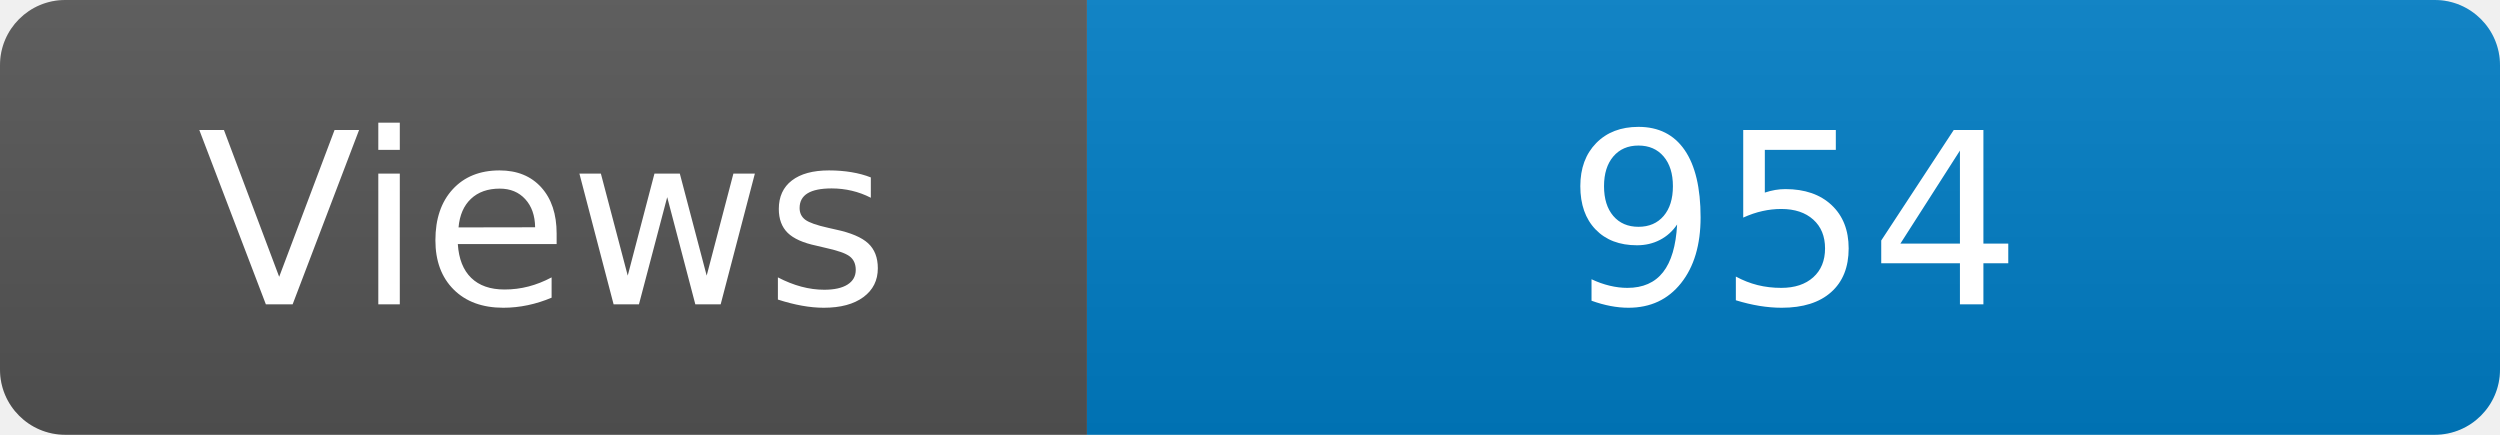
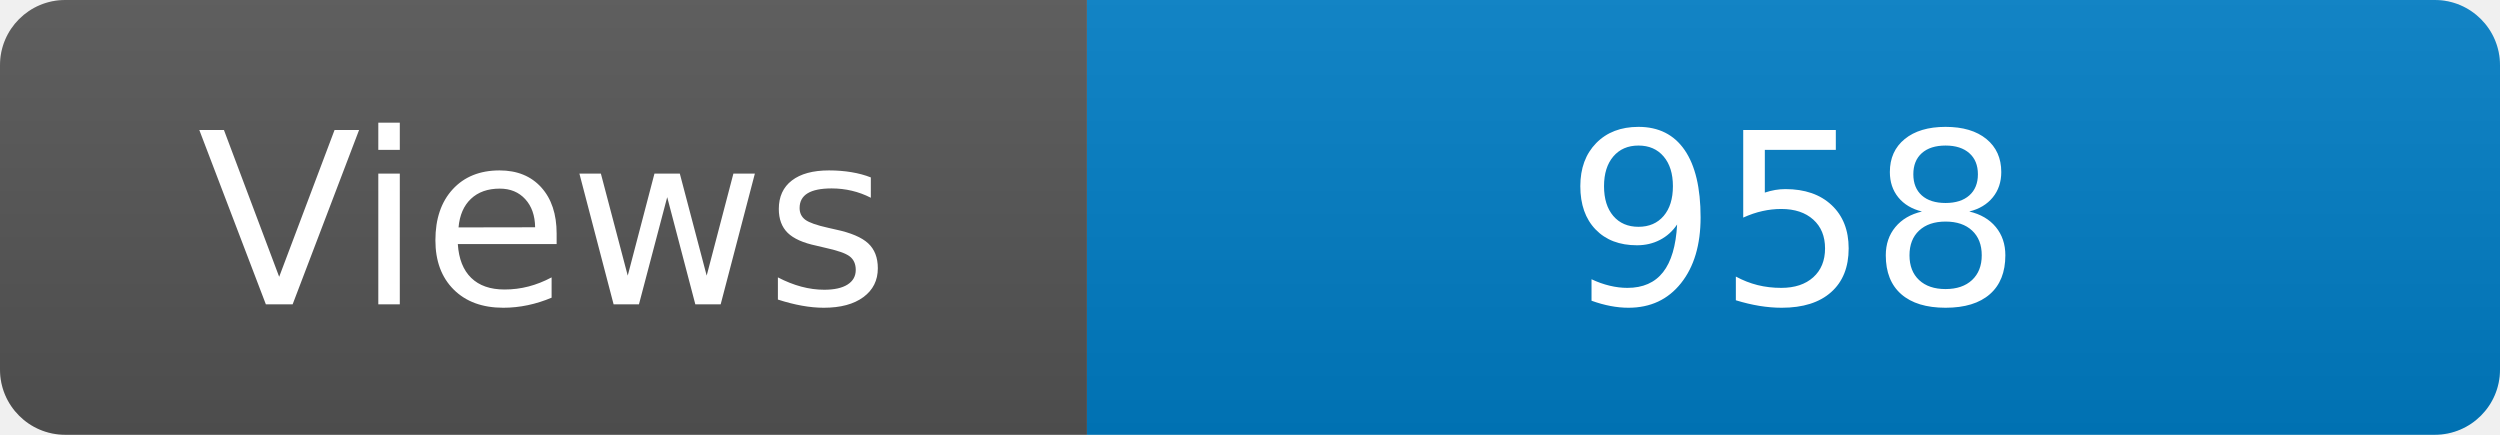
<svg xmlns="http://www.w3.org/2000/svg" width="115" height="20" role="img" aria-label="Maintained?: yes">
  <linearGradient id="s" x2="0" y2="100%">
    <stop offset="0" stop-color="#bbb" stop-opacity=".1" />
    <stop offset="1" stop-opacity=".1" />
  </linearGradient>
  <clipPath id="r">
    <rect width="115" height="20" rx="3" fill="#fff" />
  </clipPath>
  <g clip-path="url(#r)">
    <rect width="50" height="20" fill="#555" />
    <rect x="50" width="160" height="20" fill="#007ec6" />
    <rect width="115" height="20" fill="url(#s)" />
  </g>
  <g fill="#fff" text-anchor="middle" font-family="Verdana,Geneva,DejaVu Sans,sans-serif" font-size="110">
    <text x="250" y="140" transform="scale(.1)" fill="#fff">Views</text>
-     <text x="825" y="140" transform="scale(.1)" fill="#fff">954</text>
+     <text x="825" y="140" transform="scale(.1)" fill="#fff">958</text>
  </g>
</svg>
